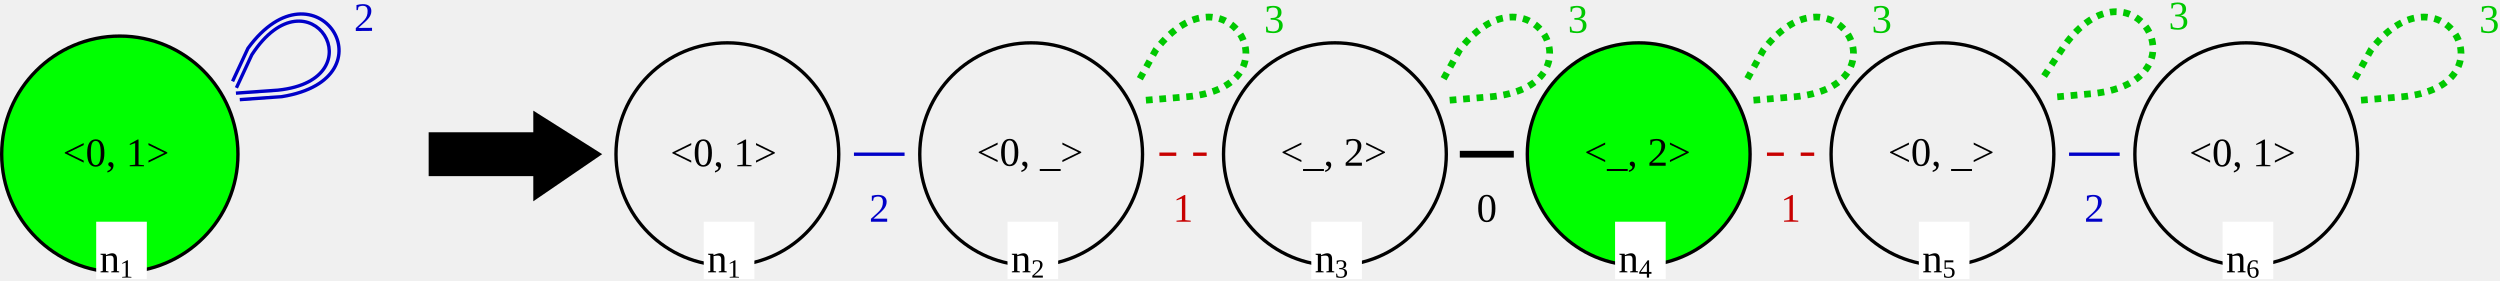
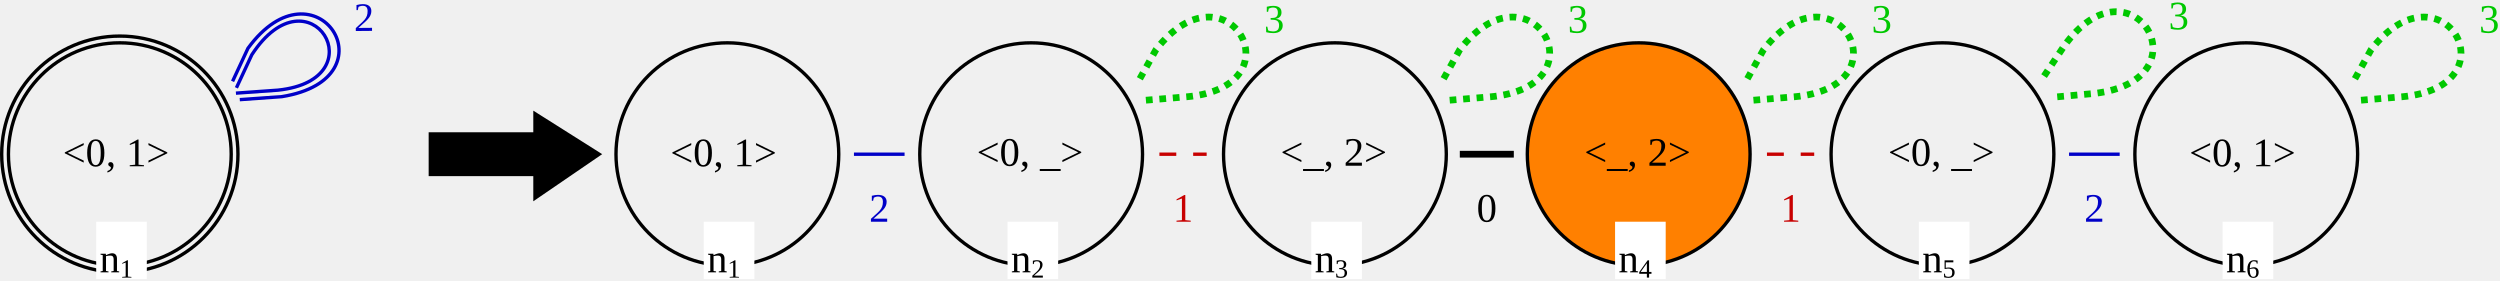
<svg xmlns="http://www.w3.org/2000/svg" version="1.1" font="Noto Sans Regular" font-size="12px" width="740.68" height="83.166" id="svg776">
  <defs id="defs780" />
  <circle id="LGn1_0" cx="35.5" cy="45.688" r="33" fill="none" stroke="#000000" stroke-width="1" stroke-linecap="square" style="fill:none;fill-opacity:0.8" />
-   <circle id="LGn1_1" cx="35.5" cy="45.688" r="35" fill="none" stroke="#000000" stroke-width="1" stroke-linecap="square" style="fill:#00ff01;fill-opacity:1" />
+   <circle id="LGn1_1" cx="35.5" cy="45.688" r="35" fill="none" stroke="#000000" stroke-width="1" stroke-linecap="square" style="fill:none;fill-opacity:1" />
  <text id="LGn1_2" x="18.61" y="49.264" fill="#000000">&lt;0, 1&gt;</text>
  <rect id="LGn1_3" x="28.5" y="65.688" width="15" height="17" fill="#ffffff" />
  <text id="LGn1_4" x="29.5" y="80.688" fill="#000000">n<tspan style="font-size:65%;baseline-shift:sub" id="tspan48450">1</tspan>
  </text>
  <g id="g1532" transform="rotate(-4.089631,68.70797,29.06149)">
    <path id="LGn1_2_n1_5" d="m 71.5,29.688 h 12 c 34,-3 13,-41 -9,-15 l -5,9" fill="none" stroke="#0000c8" stroke-width="1" stroke-linecap="square" />
    <g id="g1526">
      <path id="LGn1_2_n1_6" d="m 70.5,27.688 h 12 c 30,-1 12,-36 -7,-11 l -5,9" fill="none" stroke="#0000c8" stroke-width="1" stroke-linecap="square" />
      <text id="LGn1_2_n1_7" x="106.741" y="5.141" fill="#0000c8" transform="rotate(3.595245)">2</text>
    </g>
  </g>
  <polygon id="0" points="177,60 158,73 158,66 127,66 127,54 158,54 158,48 " stroke="#000000" stroke-width="1" stroke-linecap="square" fill="#000000" transform="translate(0.5,-14.312)" />
  <circle id="RGn6_0" cx="665.5" cy="45.688" r="33" fill="none" stroke="#000000" stroke-width="1" stroke-linecap="square" style="fill:none;fill-opacity:0.8" />
  <text id="RGn6_1" x="648.61" y="49.264" fill="#000000">&lt;0, 1&gt;</text>
  <rect id="RGn6_2" x="658.5" y="65.688" width="15" height="17" fill="#ffffff" />
  <text id="RGn6_3" x="659.5" y="80.688" fill="#000000">n<tspan style="font-size:65%;baseline-shift:sub" id="tspan48512">6</tspan>
  </text>
  <circle id="RGn3_4" cx="395.5" cy="45.688" r="33" fill="none" stroke="#000000" stroke-width="1" stroke-linecap="square" style="fill:none;fill-opacity:0.8" />
  <text id="RGn3_5" x="379.378" y="49.108" fill="#000000">&lt;_, 2&gt;</text>
  <rect id="RGn3_6" x="388.5" y="65.688" width="15" height="17" fill="#ffffff" />
  <text id="RGn3_7" x="389.5" y="80.688" fill="#000000">n<tspan style="font-size:65%;baseline-shift:sub" id="tspan48506">3</tspan>
  </text>
  <circle id="RGn5_8" cx="575.5" cy="45.688" r="33" fill="none" stroke="#000000" stroke-width="1" stroke-linecap="square" style="fill:none;fill-opacity:0.8" />
  <text id="RGn5_9" x="559.378" y="49.114" fill="#000000">&lt;0, _&gt;</text>
  <rect id="RGn5_10" x="568.5" y="65.688" width="15" height="17" fill="#ffffff" />
  <text id="RGn5_11" x="569.5" y="80.688" fill="#000000">n<tspan style="font-size:65%;baseline-shift:sub" id="tspan48510">5</tspan>
  </text>
  <circle id="RGn1_12" cx="215.5" cy="45.688" r="33" fill="none" stroke="#000000" stroke-width="1" stroke-linecap="square" style="fill:none;fill-opacity:0.8" />
  <text id="RGn1_13" x="198.61" y="49.264" fill="#000000">&lt;0, 1&gt;</text>
  <rect id="RGn1_14" x="208.5" y="65.688" width="15" height="17" fill="#ffffff" />
  <text id="RGn1_15" x="209.5" y="80.688" fill="#000000">n<tspan style="font-size:65%;baseline-shift:sub" id="tspan48502">1</tspan>
  </text>
  <circle id="RGn2_16" cx="305.5" cy="45.688" r="33" fill="none" stroke="#000000" stroke-width="1" stroke-linecap="square" style="fill:none;fill-opacity:0.8" />
  <text id="RGn2_17" x="289.378" y="49.114" fill="#000000">&lt;0, _&gt;</text>
  <rect id="RGn2_18" x="298.5" y="65.688" width="15" height="17" fill="#ffffff" />
  <text id="RGn2_19" x="299.5" y="80.688" fill="#000000">n<tspan style="font-size:65%;baseline-shift:sub" id="tspan48504">2</tspan>
  </text>
-   <circle id="RGn4_20" cx="485.5" cy="45.688" r="33" fill="none" stroke="#000000" stroke-width="1" stroke-linecap="square" style="fill:#00ff00;fill-opacity:1" />
+   <circle id="RGn4_20" cx="485.5" cy="45.688" r="33" fill="none" stroke="#000000" stroke-width="1" stroke-linecap="square" style="fill:#ff8000;fill-opacity:1" />
  <text id="RGn4_21" x="469.378" y="49.108" fill="#000000">&lt;_, 2&gt;</text>
  <rect id="RGn4_22" x="478.5" y="65.688" width="15" height="17" fill="#ffffff" />
  <text id="RGn4_23" x="479.5" y="80.688" fill="#000000">n<tspan style="font-size:65%;baseline-shift:sub" id="tspan48508">4</tspan>
  </text>
  <line id="RGn3_0_n4_24" x1="433.5" y1="45.688" x2="447.5" y2="45.688" stroke="#000000" stroke-width="2" stroke-linecap="square" />
  <text id="RGn3_0_n4_25" x="437.5" y="65.688" fill="#000000">0</text>
  <path id="RGn6_3_n6_26" d="m 699.5,29.688 12,-1 c 34,-3 12,-41 -9,-14 l -5,9" fill="none" stroke="#00c800" stroke-width="2" stroke-linecap="butt" stroke-dasharray="2" />
  <text id="RGn6_3_n6_27" x="734.5" y="9.688" fill="#00c800">3</text>
  <line id="RGn2_1_n3_28" x1="343.5" y1="45.688" x2="357.5" y2="45.688" stroke="#c80000" stroke-width="1" stroke-linecap="butt" stroke-dasharray="5" />
  <text id="RGn2_1_n3_29" x="347.5" y="65.688" fill="#c80000">1</text>
  <path id="RGn5_3_n5_30" d="m 609.5,28.688 11,-1 c 34,-4 11,-42 -9,-14 l -6,9" fill="none" stroke="#00c800" stroke-width="2" stroke-linecap="butt" stroke-dasharray="2" />
  <text id="RGn5_3_n5_31" x="642.5" y="8.688" fill="#00c800">3</text>
  <line id="RGn1_2_n2_32" x1="253.5" y1="45.688" x2="267.5" y2="45.688" stroke="#0000c8" stroke-width="1" stroke-linecap="square" />
  <text id="RGn1_2_n2_33" x="257.5" y="65.688" fill="#0000c8">2</text>
  <path id="RGn2_3_n2_34" d="m 339.5,29.688 12,-1 c 34,-3 12,-41 -9,-14 l -5,9" fill="none" stroke="#00c800" stroke-width="2" stroke-linecap="butt" stroke-dasharray="2" />
  <text id="RGn2_3_n2_35" x="374.5" y="9.688" fill="#00c800">3</text>
  <path id="RGn3_3_n3_36" d="m 429.5,29.688 12,-1 c 34,-3 12,-41 -9,-14 l -5,9" fill="none" stroke="#00c800" stroke-width="2" stroke-linecap="butt" stroke-dasharray="2" />
  <text id="RGn3_3_n3_37" x="464.5" y="9.688" fill="#00c800">3</text>
  <line id="RGn5_2_n6_38" x1="613.5" y1="45.688" x2="627.5" y2="45.688" stroke="#0000c8" stroke-width="1" stroke-linecap="square" />
  <text id="RGn5_2_n6_39" x="617.5" y="65.688" fill="#0000c8">2</text>
  <line id="RGn4_1_n5_40" x1="523.5" y1="45.688" x2="537.5" y2="45.688" stroke="#c80000" stroke-width="1" stroke-linecap="butt" stroke-dasharray="5" />
  <text id="RGn4_1_n5_41" x="527.5" y="65.688" fill="#c80000">1</text>
  <path id="RGn4_3_n4_42" d="m 519.5,29.688 12,-1 c 34,-3 12,-41 -9,-14 l -5,9" fill="none" stroke="#00c800" stroke-width="2" stroke-linecap="butt" stroke-dasharray="2" />
  <text id="RGn4_3_n4_43" x="554.5" y="9.688" fill="#00c800">3</text>
</svg>
